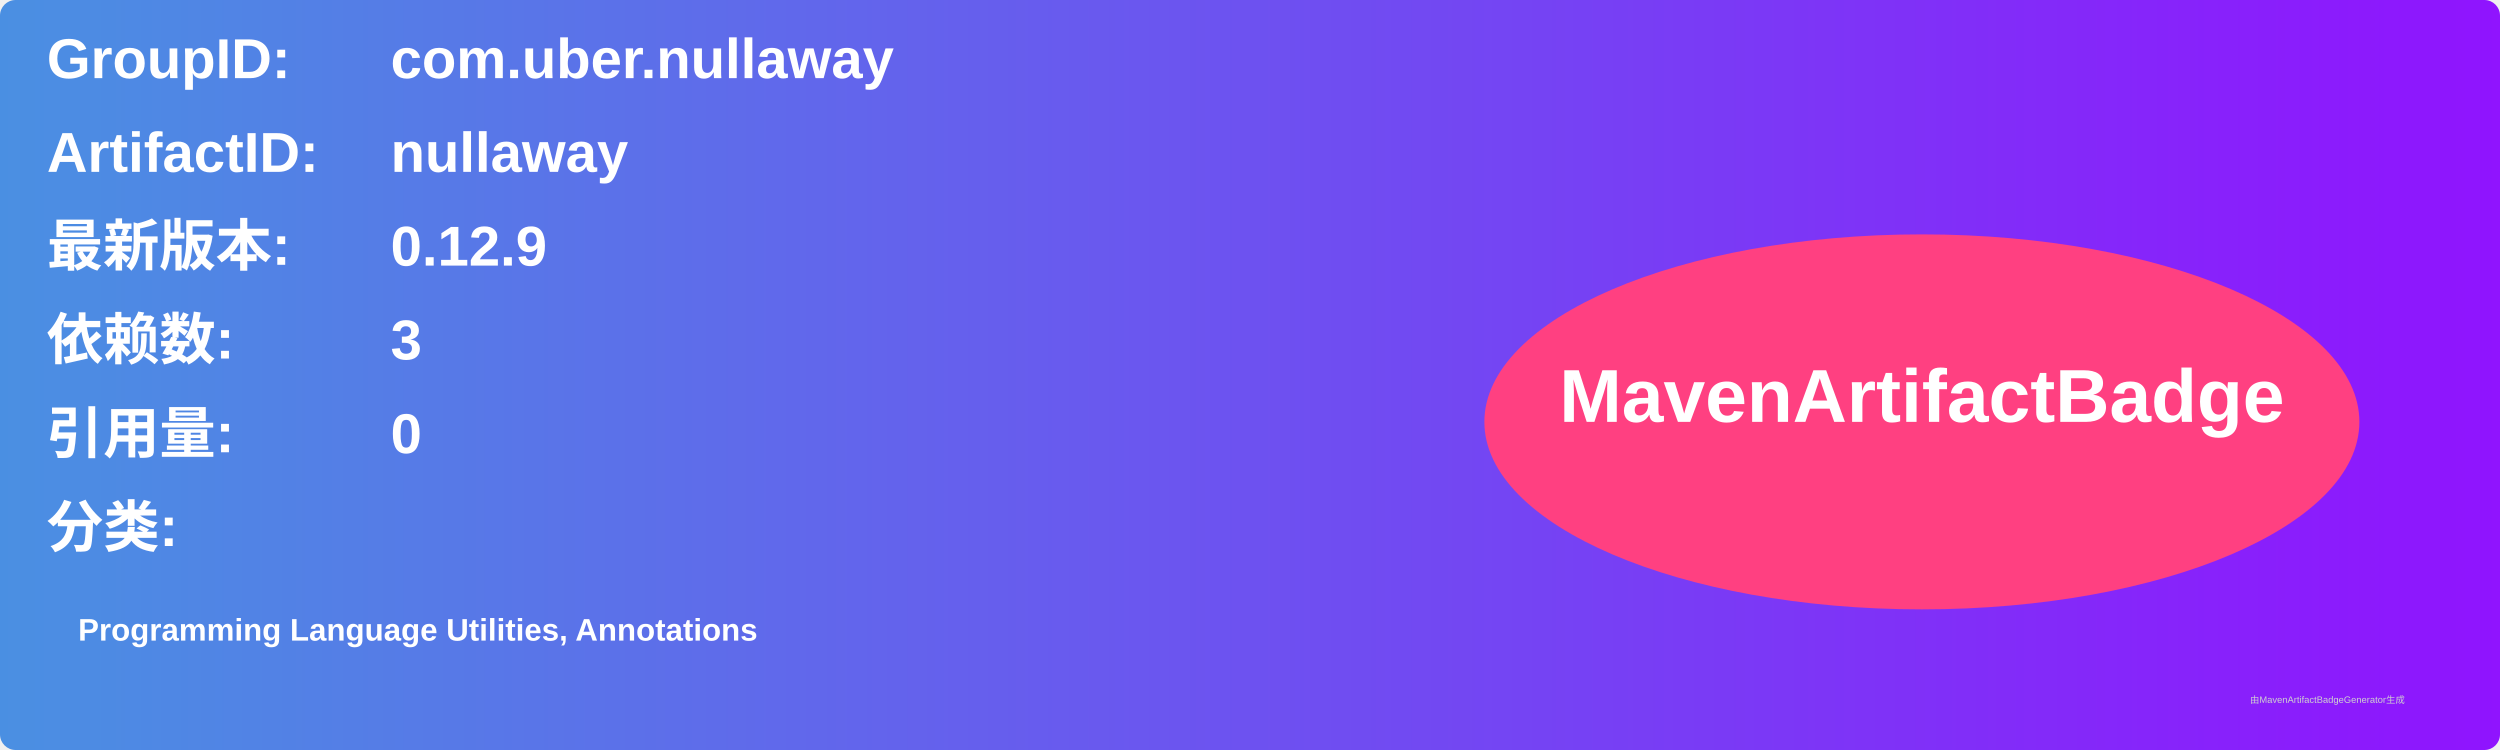
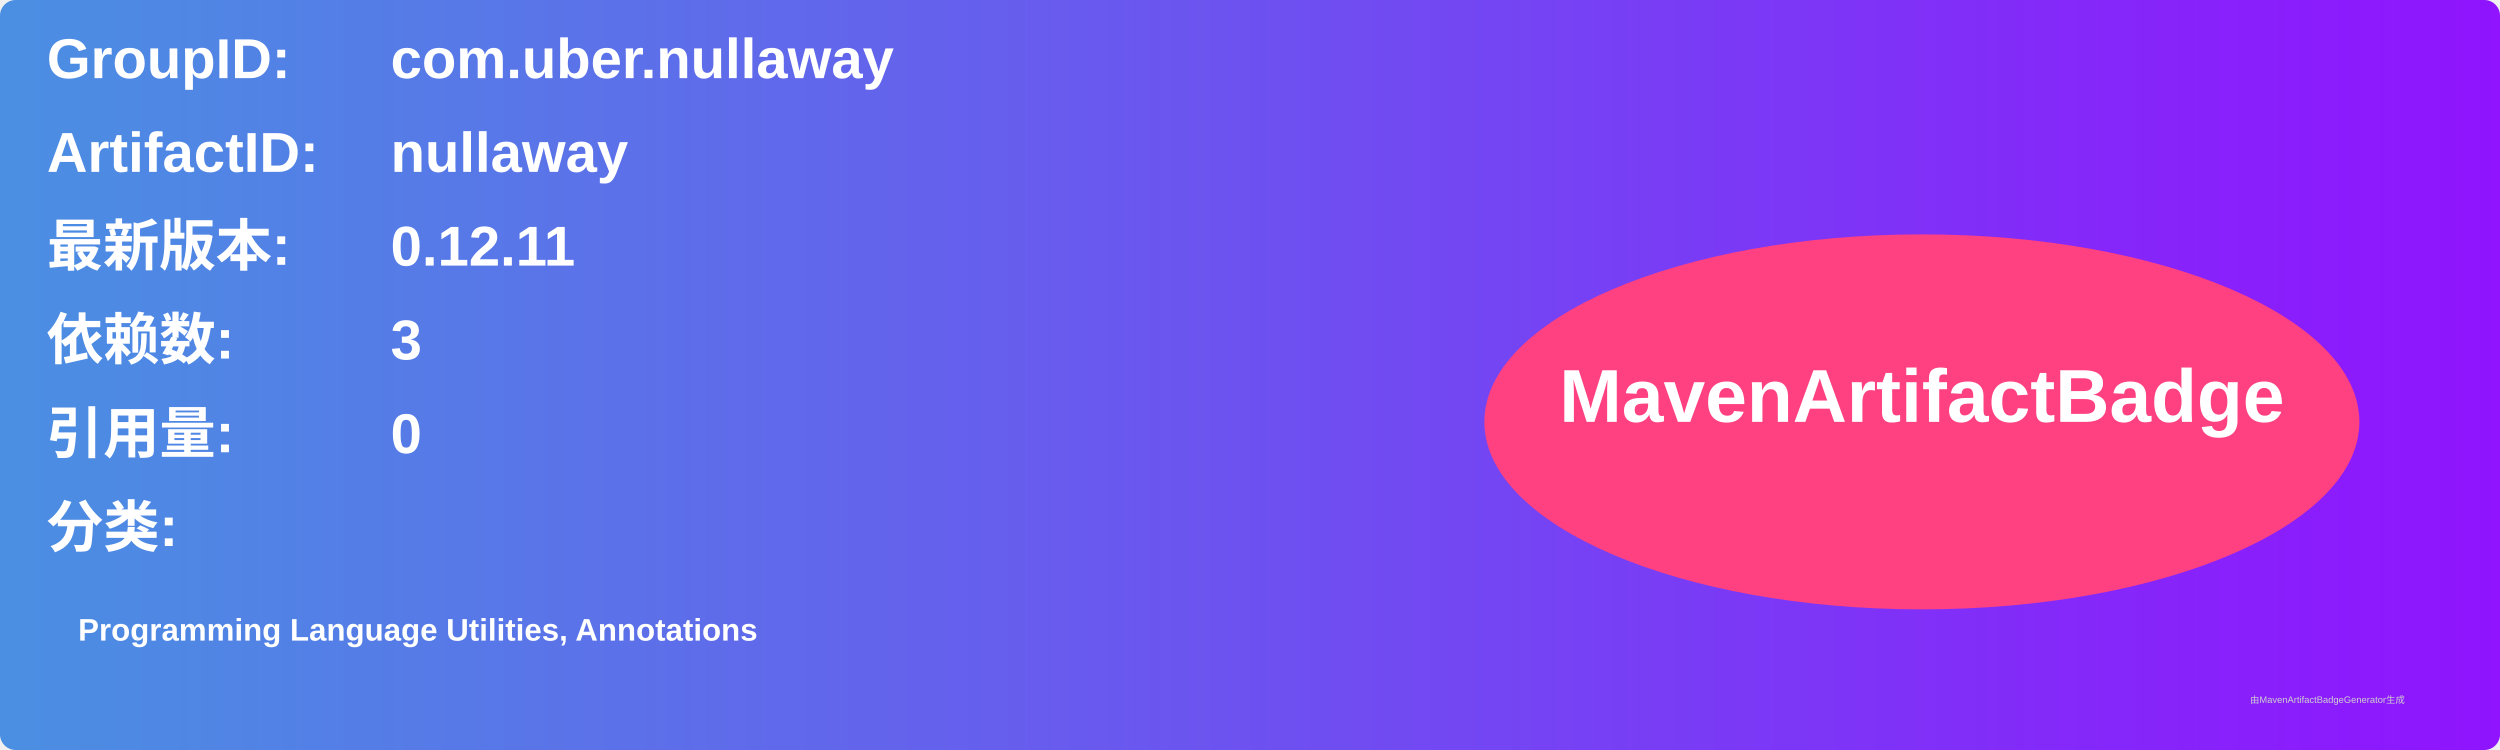
<svg xmlns="http://www.w3.org/2000/svg" width="800" height="240" viewBox="0 0 800 240">
  <linearGradient id="grad" x1="0%" y1="0%" x2="100%" y2="0%">
    <stop offset="0%" stop-color="#4a90e2" />
    <stop offset="100%" stop-color="#9013fe" />
  </linearGradient>
  <rect width="100%" height="100%" rx="5" ry="5" fill="url(#grad)" />
  <g transform="translate(15, 15)">
    <text x="0" y="10" font-family="Arial" font-size="18" fill="white" font-weight="bold" width="260">GroupID:</text>
    <text x="110" y="10" font-family="Arial" font-size="18" fill="white" font-weight="bold" width="460">com.uber.nullaway</text>
    <text x="0" y="40" font-family="Arial" font-size="18" fill="white" font-weight="bold" width="260">ArtifactID:</text>
    <text x="110" y="40" font-family="Arial" font-size="18" fill="white" font-weight="bold" width="460">nullaway</text>
    <text x="0" y="70" font-family="Arial" font-size="18" fill="white" font-weight="bold">最新版本:</text>
    <text x="110" y="70" font-family="Arial" font-size="18" fill="white" font-weight="bold">
-       <tspan font-weight="bold">0.12.9</tspan>
+       <tspan font-weight="bold">0.12.11</tspan>
    </text>
    <text x="0" y="100" font-family="Arial" font-size="18" fill="white" font-weight="bold">依赖数: </text>
    <text x="110" y="100" font-family="Arial" font-size="18" fill="white">
      <tspan font-weight="bold">3</tspan>
    </text>
    <text x="0" y="130" font-family="Arial" font-size="18" fill="white" font-weight="bold">引用量: </text>
    <text x="110" y="130" font-family="Arial" font-size="18" fill="white">
      <tspan font-weight="bold">0</tspan>
    </text>
    <text x="0" y="160" font-family="Arial" font-size="18" fill="white" font-weight="bold">分类:</text>
    <text x="10" y="190" font-family="Arial" font-size="10" fill="white">
      <tspan font-weight="bold">Programming Language Utilities, Annotations</tspan>
    </text>
    <ellipse cx="600" cy="120" rx="140" ry="60" fill="#ff4081" />
    <text x="600" y="120" text-anchor="middle" font-family="Arial" font-size="24" fill="white" font-weight="bold">MavenArtifactBadge</text>
  </g>
  <text x="720" y="225" font-family="Arial" font-size="3" fill="#d0d0d0">由MavenArtifactBadgeGenerator生成</text>
</svg>
